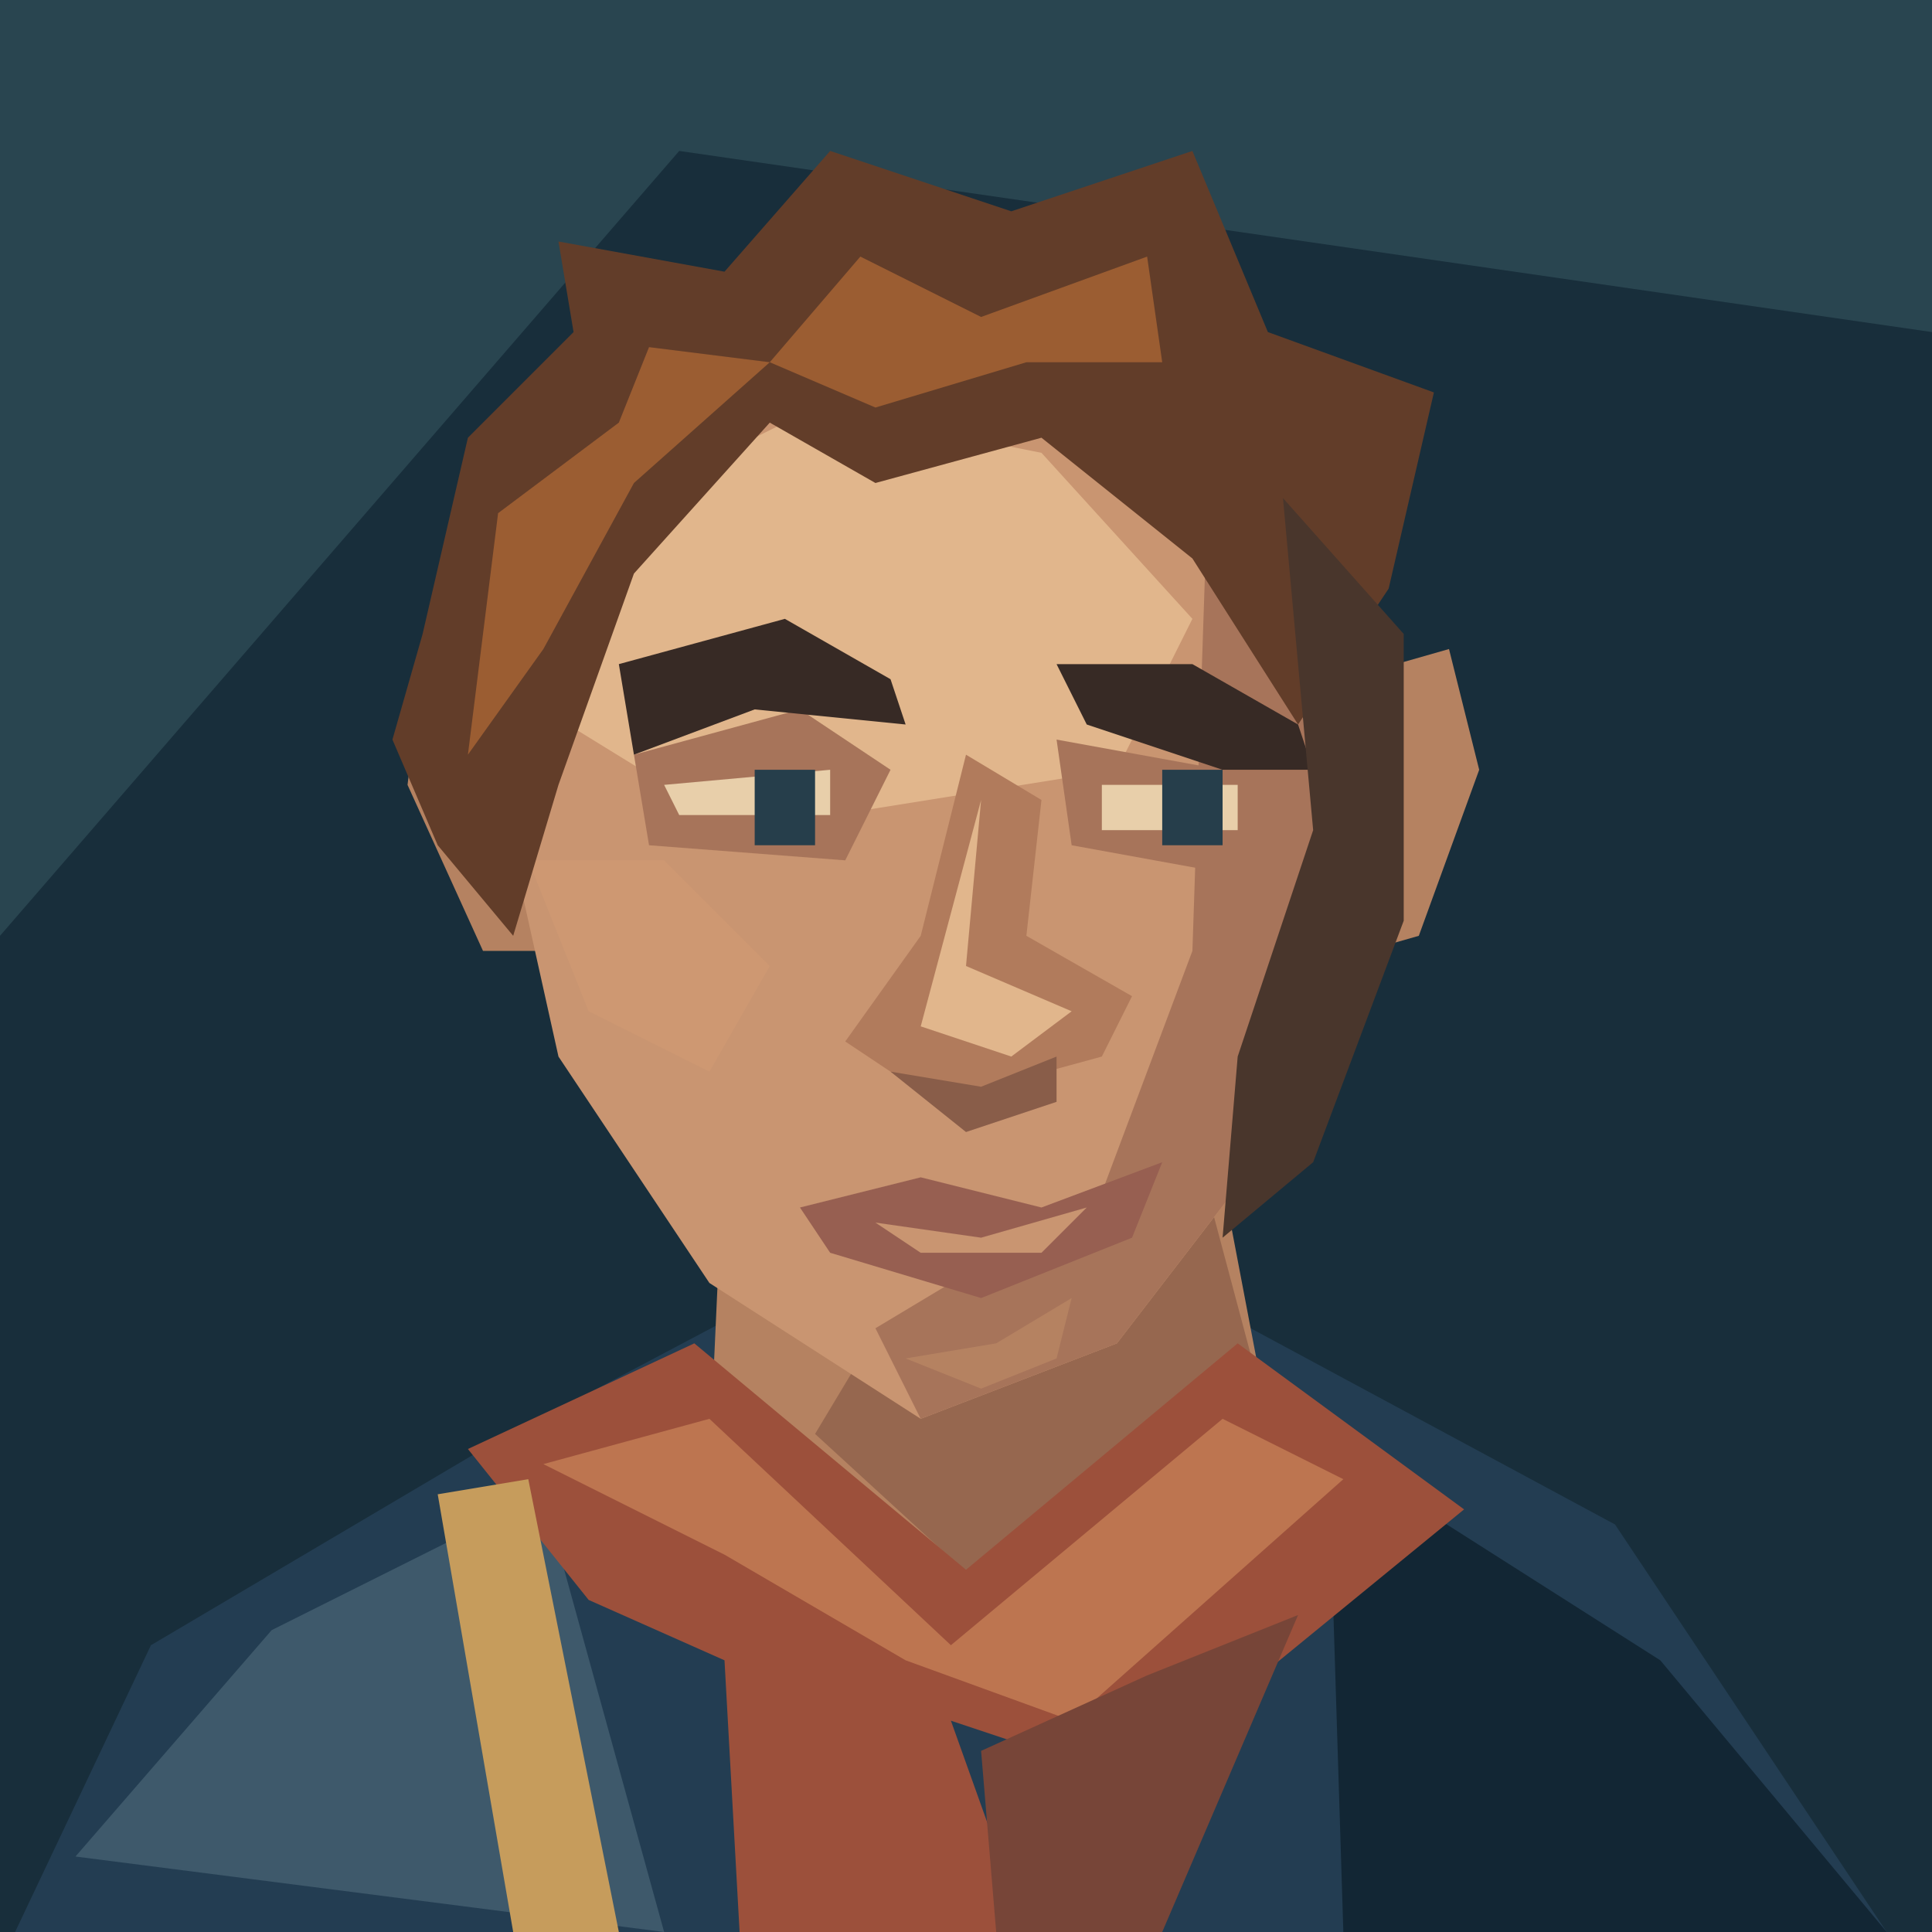
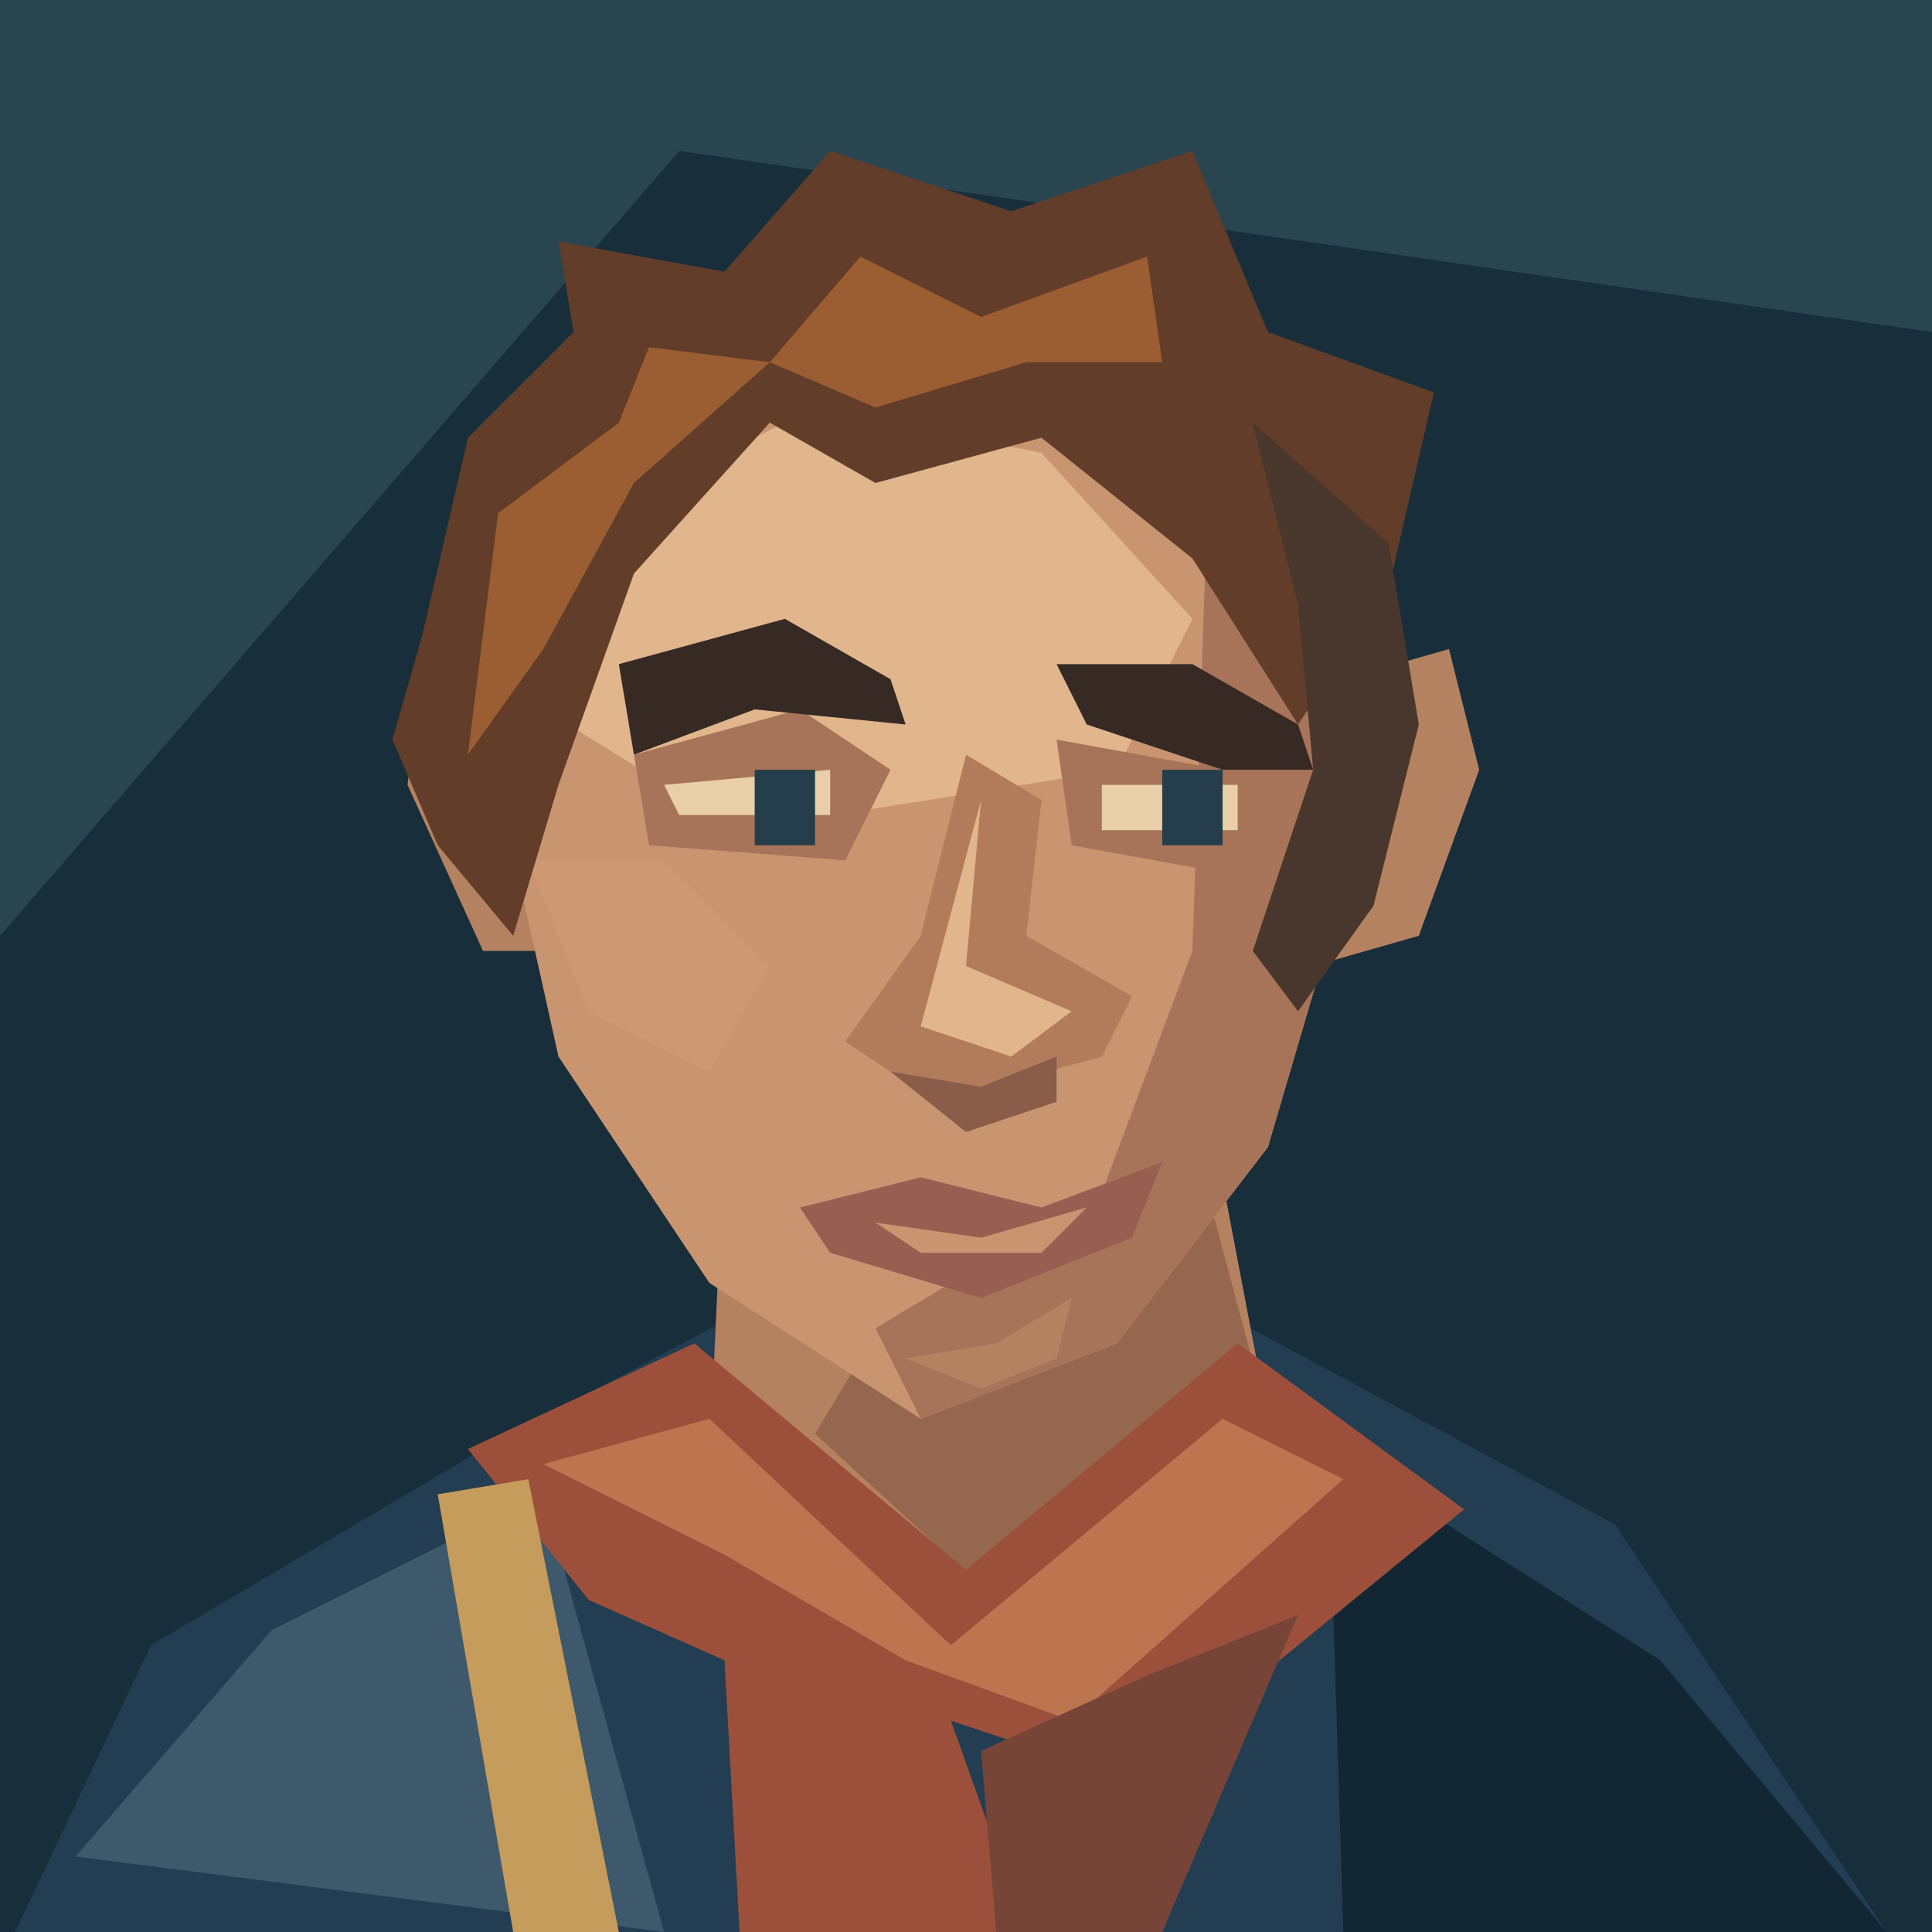
<svg xmlns="http://www.w3.org/2000/svg" width="128" height="128" viewBox="0 0 128 128">
  <path d="M0 0H128V128H0Z" fill="#182e3b" />
  <path d="M0 0H128V22L45 10L0 62Z" fill="#294550" />
  <path d="M1 128L10 109 32 96 49 87H81L107 101 125 128Z" fill="#233d52" />
  <path d="M5 123L18 108 36 99 44 128Z" fill="#3e596b" />
  <path d="M88 96L110 110 125 128H89Z" fill="#122634" />
  <path d="M48 75L47 97 65 109 84 94 80 73Z" fill="#b58261" />
  <path d="M60 85L80 79 84 94 66 106 54 95Z" fill="#96674f" />
  <path d="M31 96L46 89 64 104 82 89 97 100 75 118 63 114 68 128H49L48 110 39 106Z" fill="#9c503b" />
  <path d="M36 97L47 94 63 109 81 94 89 98 71 114 60 110 48 103Z" fill="#bd7550" />
  <path d="M76 111L86 107 77 128H66L65 116Z" fill="#774538" />
  <path d="M29 99L35 98 41 128H34Z" fill="#c69c5c" />
  <path d="M33 46L28 44 27 52 32 63H40Z M89 45L96 43 98 51 94 62 87 64Z" fill="#b58261" />
  <path d="M39 31L55 23 74 27 86 41 89 59 84 76 74 89 61 94 47 85 37 70 33 52 33 42Z" fill="#c99571" />
  <path d="M40 34L54 27 69 30 79 41 74 51 49 55 36 47Z" fill="#e1b68c" />
  <path d="M80 33L86 41 89 59 84 76 74 89 61 94 58 88 73 79 79 63Z" fill="#a7745a" />
  <path d="M35 57L44 57 51 64 47 71 39 67Z" fill="#ce9872" />
  <path d="M42 50L53 47 59 51 56 57 43 56Z M70 49L81 51 86 54 82 58 71 56Z" fill="#a7745a" />
  <path d="M41 44L52 41 59 45 60 48 50 47 42 50Z M70 44L79 44 86 48 87 51 81 51 72 48Z" fill="#372a25" />
  <path d="M44 52L55 51V54H45Z M73 52H82V55H73Z" fill="#e8cfaa" />
  <path d="M50 51H54V56H50Z M77 51H81V56H77Z" fill="#263e4b" />
  <path d="M64 50L61 62 56 69 62 73 73 70 75 66 68 62 69 53Z" fill="#b17b5c" />
  <path d="M65 53L64 64 71 67 67 70 61 68Z" fill="#e1b68c" />
  <path d="M59 71L65 72 70 70 70 73 64 75Z" fill="#895d49" />
  <path d="M53 80L61 78 69 80 77 77 75 82 65 86 55 83Z" fill="#975f51" />
  <path d="M58 81L65 82 72 80 69 83H61Z" fill="#c99571" />
  <path d="M60 90L66 89 71 86 70 90 65 92Z" fill="#b58261" />
  <path d="M28 42L31 29 38 22 37 16 48 18 55 10 67 14 79 10 84 22 95 26 92 39 86 48 79 37 69 29 58 32 51 28 42 38 37 52 34 62 29 56 26 49Z" fill="#623d29" />
  <path d="M33 34L41 28 43 23 51 24 57 17 65 21 76 17 77 24 68 24 58 27 51 24 42 32 36 43 31 50Z" fill="#9b5d32" />
-   <path d="M85 33L93 42 93 61 87 77 81 82 82 70 87 55Z" fill="#49362c" />
+   <path d="M83 28L92 36 94 48 91 60 86 67 83 63 87 51 86 40Z" fill="#49362c" />
</svg>
